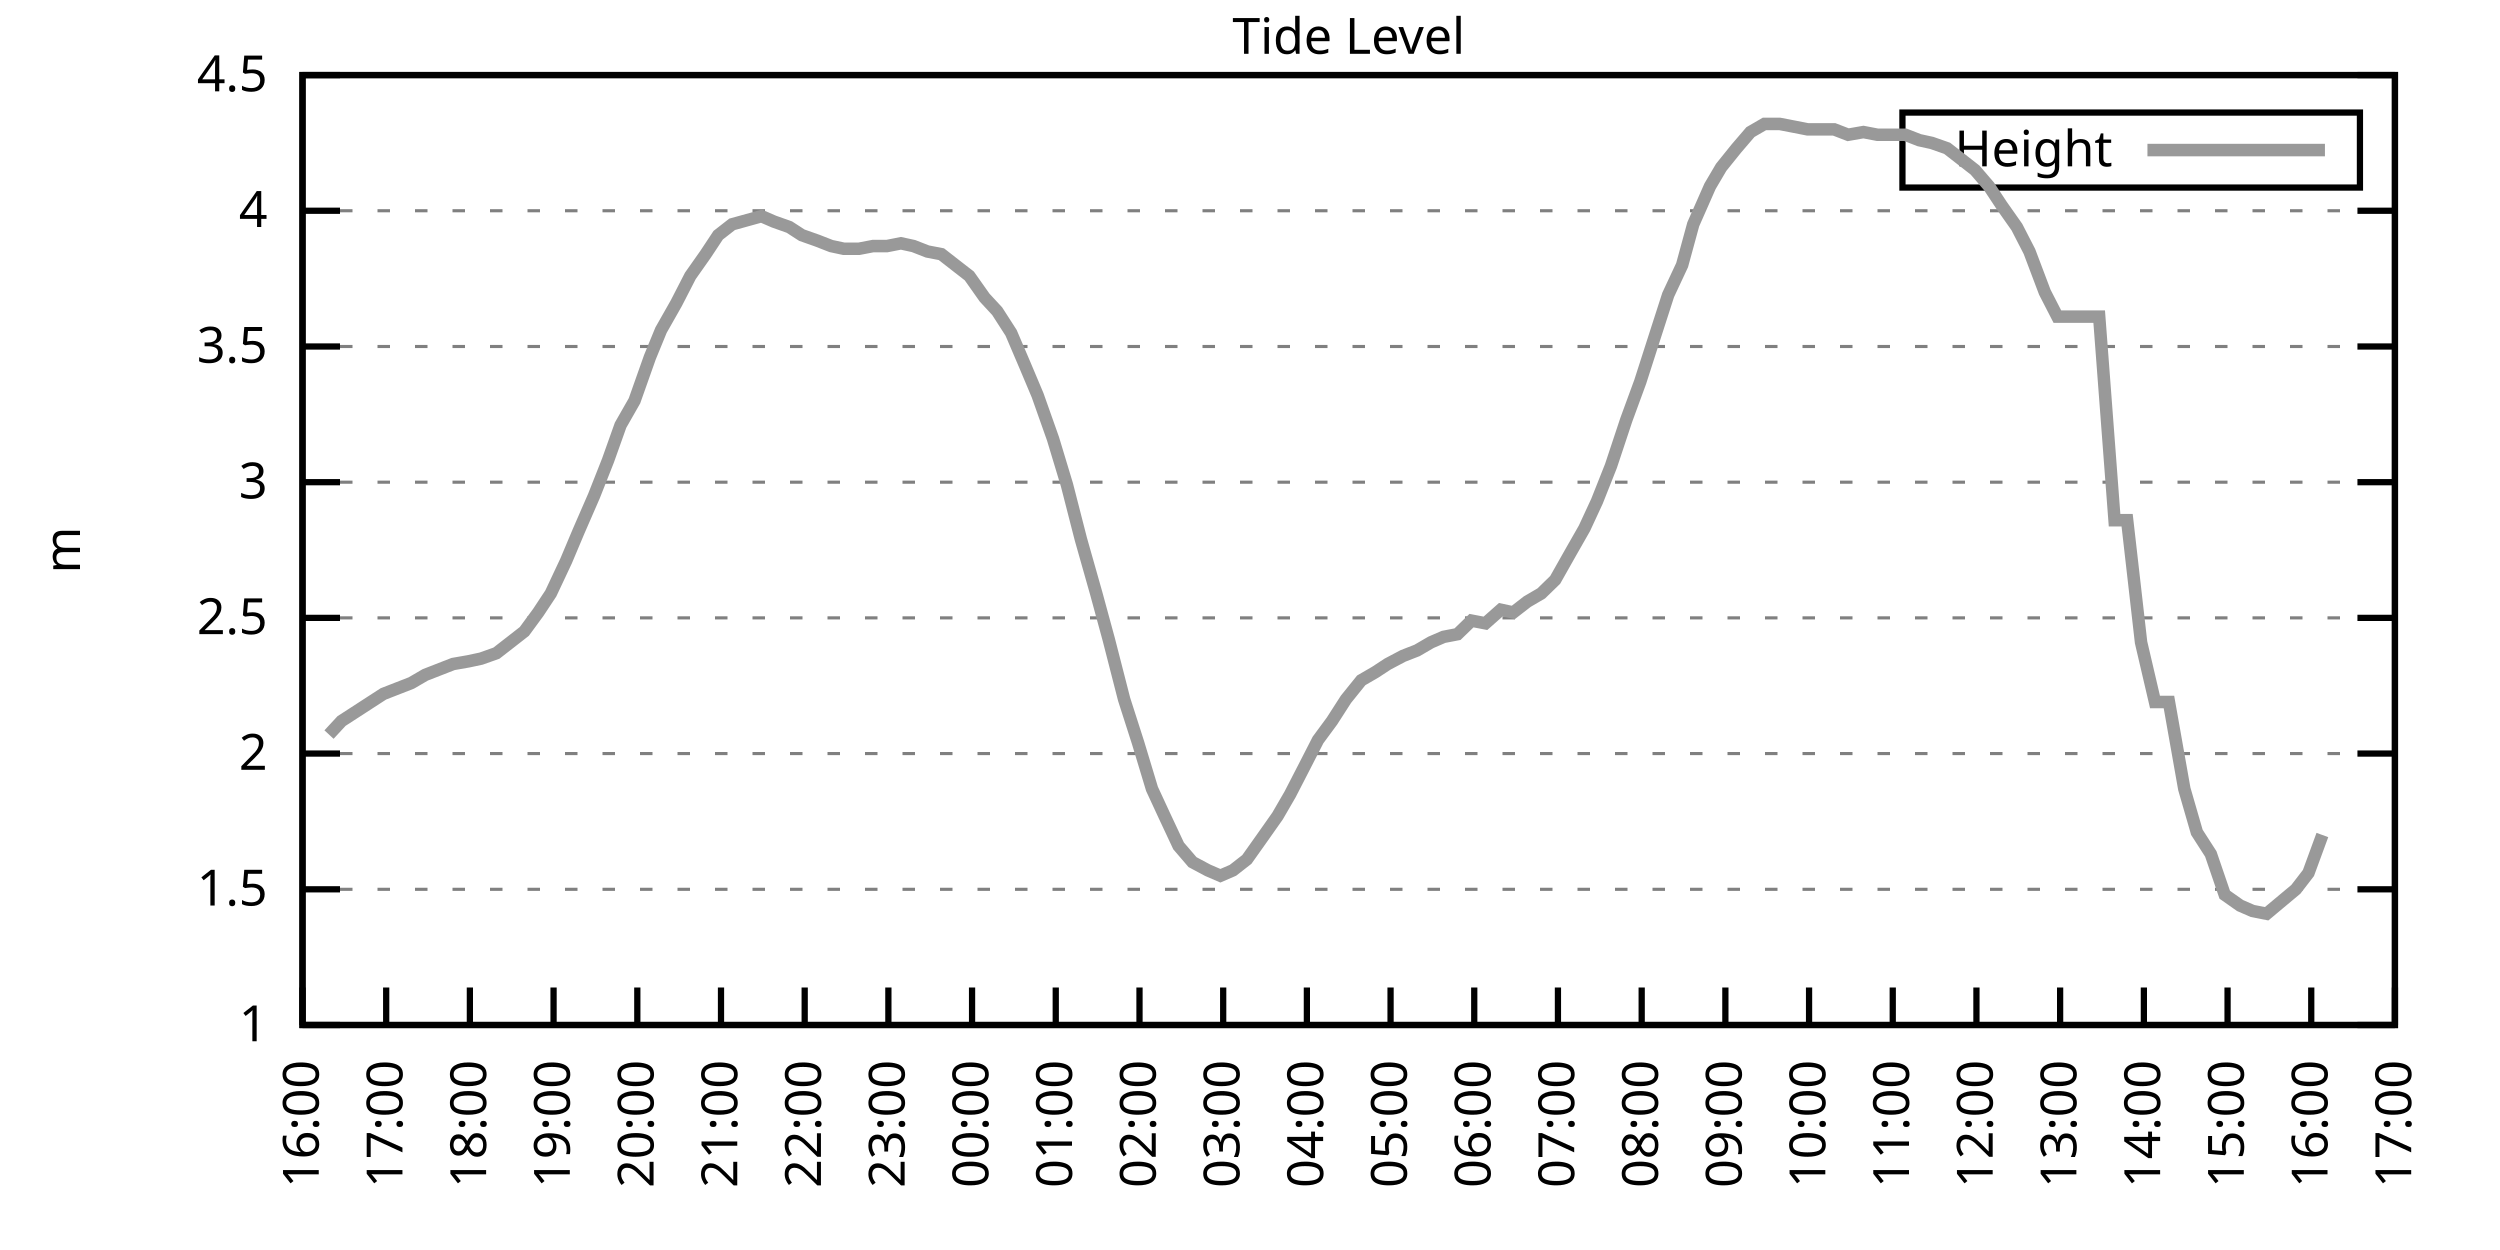
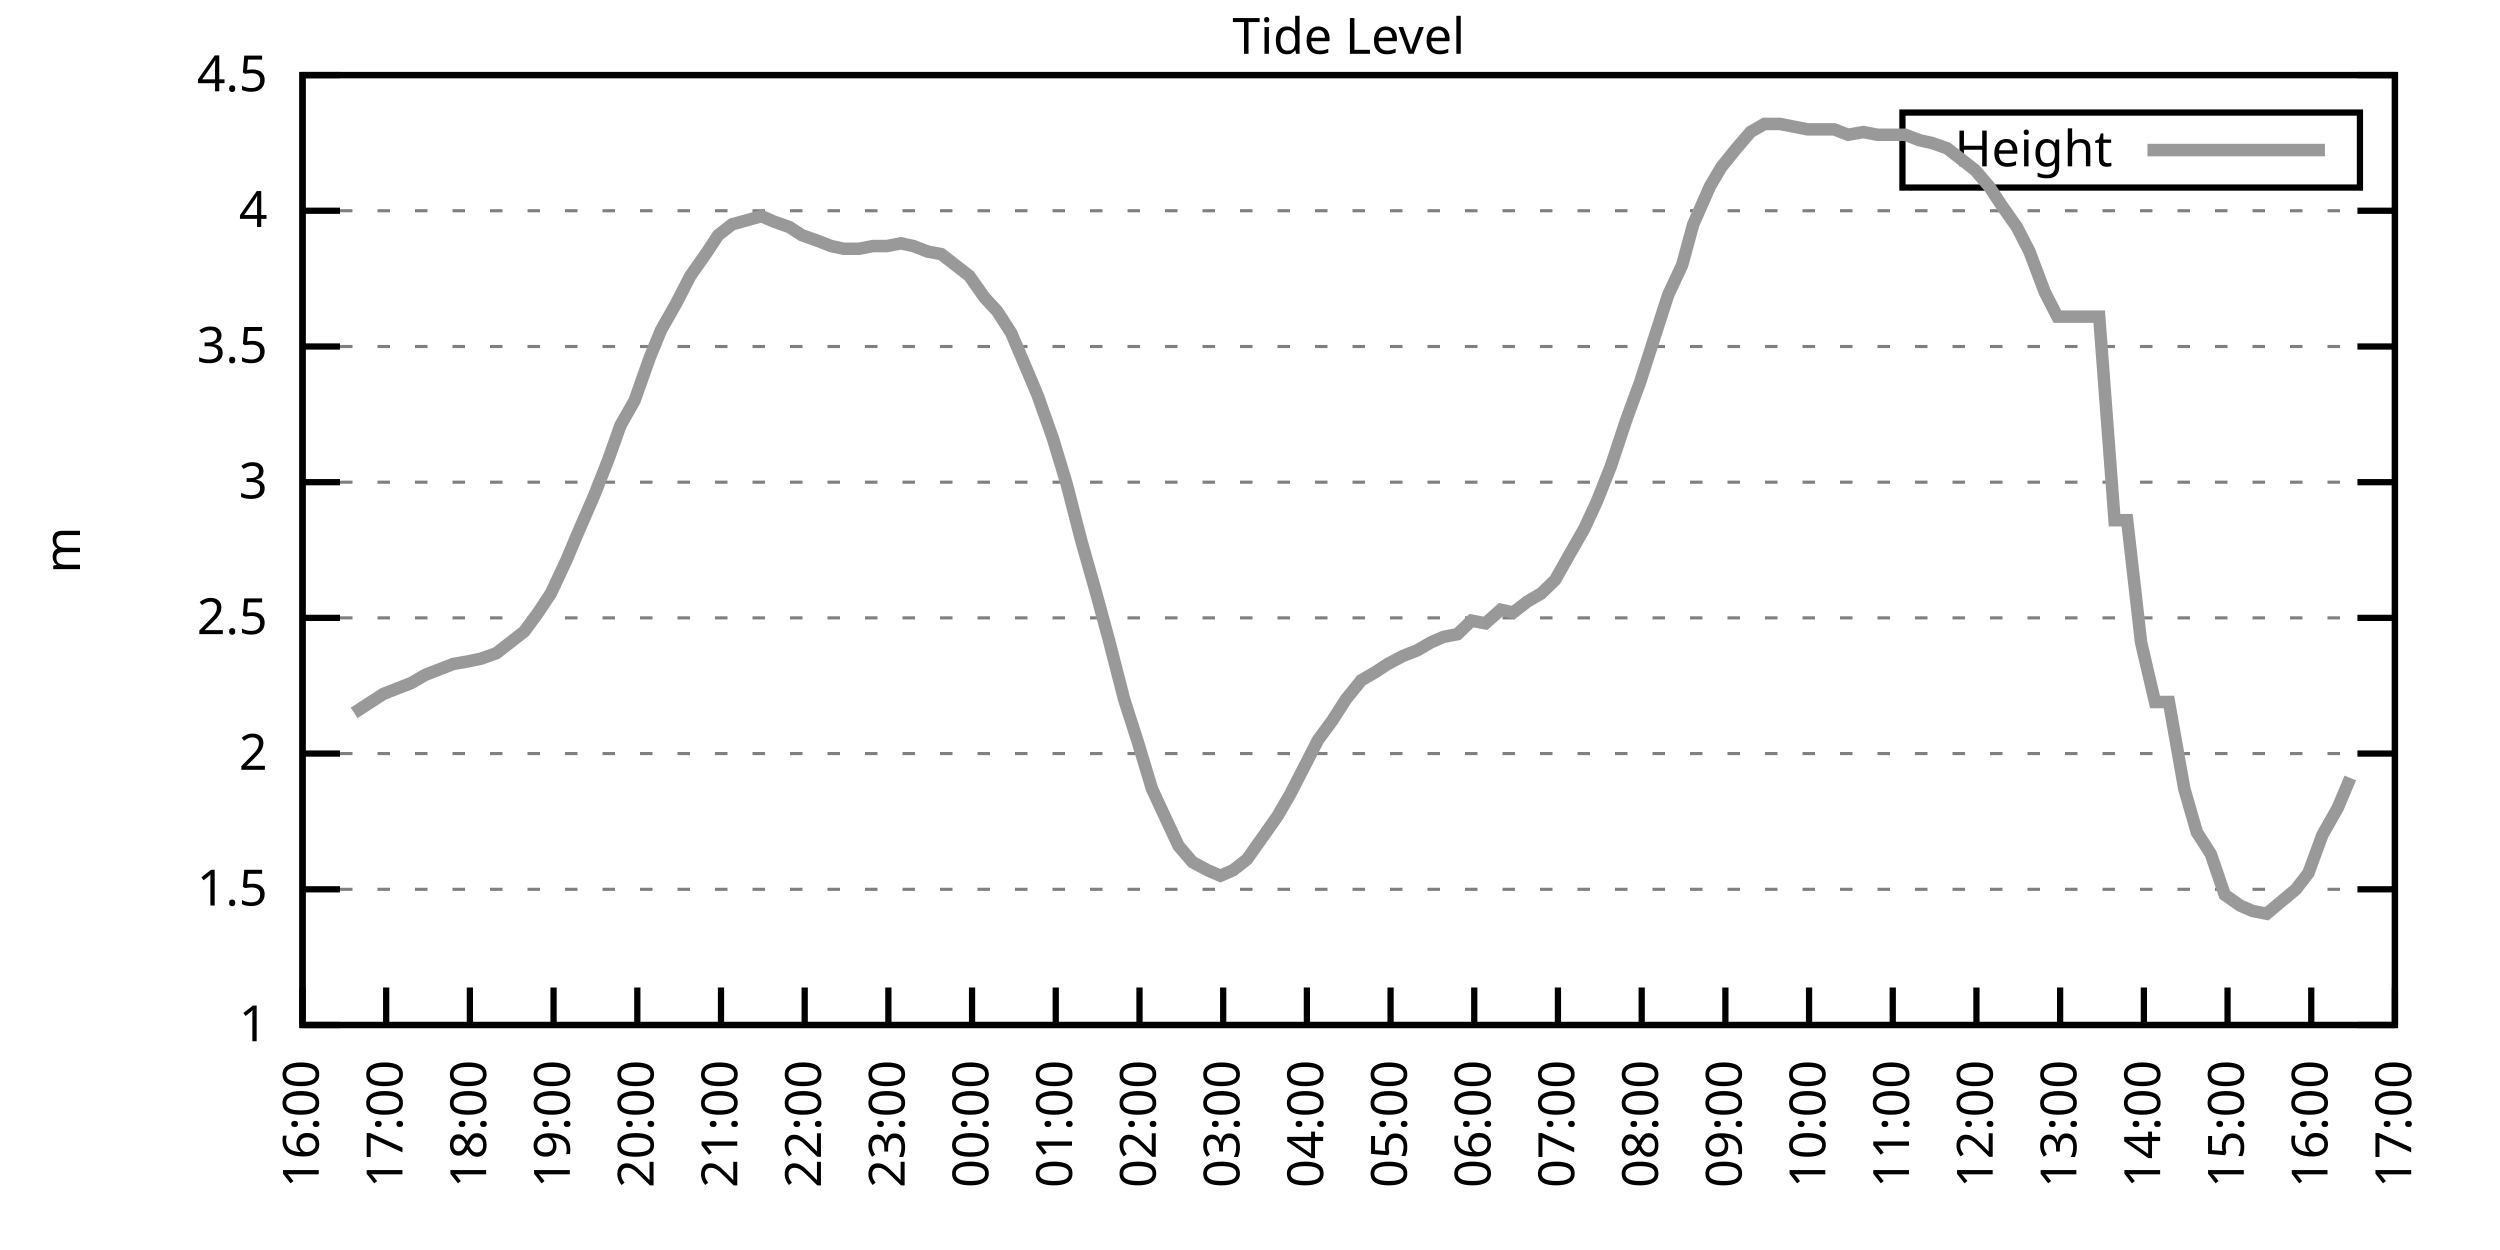
<svg xmlns="http://www.w3.org/2000/svg" xmlns:xlink="http://www.w3.org/1999/xlink" width="400" height="200" viewBox="0 0 400 200">
  <g id="gnuplot_canvas">
    <rect x="0" y="0" width="400" height="200" fill="none" />
    <defs>
      <circle id="gpDot" r="0.5" stroke-width="0.5" stroke="currentColor" />
      <path id="gpPt0" stroke-width="0.333" stroke="currentColor" d="M-1,0 h2 M0,-1 v2" />
      <path id="gpPt1" stroke-width="0.333" stroke="currentColor" d="M-1,-1 L1,1 M1,-1 L-1,1" />
      <path id="gpPt2" stroke-width="0.333" stroke="currentColor" d="M-1,0 L1,0 M0,-1 L0,1 M-1,-1 L1,1 M-1,1 L1,-1" />
      <rect id="gpPt3" stroke-width="0.333" stroke="currentColor" x="-1" y="-1" width="2" height="2" />
      <rect id="gpPt4" stroke-width="0.333" stroke="currentColor" fill="currentColor" x="-1" y="-1" width="2" height="2" />
      <circle id="gpPt5" stroke-width="0.333" stroke="currentColor" cx="0" cy="0" r="1" />
      <use xlink:href="#gpPt5" id="gpPt6" fill="currentColor" stroke="none" />
      <path id="gpPt7" stroke-width="0.333" stroke="currentColor" d="M0,-1.33 L-1.33,0.67 L1.33,0.67 z" />
      <use xlink:href="#gpPt7" id="gpPt8" fill="currentColor" stroke="none" />
      <use xlink:href="#gpPt7" id="gpPt9" stroke="currentColor" transform="rotate(180)" />
      <use xlink:href="#gpPt9" id="gpPt10" fill="currentColor" stroke="none" />
      <use xlink:href="#gpPt3" id="gpPt11" stroke="currentColor" transform="rotate(45)" />
      <use xlink:href="#gpPt11" id="gpPt12" fill="currentColor" stroke="none" />
      <path id="gpPt13" stroke-width="0.333" stroke="currentColor" d="M0,1.330 L1.265,0.411 L0.782,-1.067 L-0.782,-1.076 L-1.265,0.411 z" />
      <use xlink:href="#gpPt13" id="gpPt14" fill="currentColor" stroke="none" />
      <filter id="textbox" filterUnits="objectBoundingBox" x="0" y="0" height="1" width="1">
        <feFlood flood-color="white" flood-opacity="1" result="bgnd" />
        <feComposite in="SourceGraphic" in2="bgnd" operator="atop" />
      </filter>
      <filter id="greybox" filterUnits="objectBoundingBox" x="0" y="0" height="1" width="1">
        <feFlood flood-color="lightgrey" flood-opacity="1" result="grey" />
        <feComposite in="SourceGraphic" in2="grey" operator="atop" />
      </filter>
    </defs>
    <g fill="none" color="white" stroke="currentColor" stroke-width="1.00" stroke-linecap="butt" stroke-linejoin="miter">
</g>
    <g fill="none" color="black" stroke="currentColor" stroke-width="1.00" stroke-linecap="butt" stroke-linejoin="miter">
      <g stroke="none" shape-rendering="crispEdges">
        <polygon fill="rgb(255, 255, 255)" points="48.40,164.00 383.18,164.00 383.18,12.02 48.40,12.02 " />
      </g>
    </g>
    <g fill="none" color="black" stroke="currentColor" stroke-width="1.00" stroke-linecap="butt" stroke-linejoin="miter">
</g>
    <g fill="none" color="black" stroke="black" stroke-width="0.50" stroke-linecap="butt" stroke-linejoin="miter">
</g>
    <g fill="none" color="gray" stroke="currentColor" stroke-width="0.50" stroke-linecap="butt" stroke-linejoin="miter">
      <path stroke="gray" stroke-dasharray="2,4" class="gridline" d="M48.40,164.00 L383.19,164.00  " />
    </g>
    <g fill="none" color="gray" stroke="gray" stroke-width="1.00" stroke-linecap="butt" stroke-linejoin="miter">
</g>
    <g fill="none" color="black" stroke="currentColor" stroke-width="1.00" stroke-linecap="butt" stroke-linejoin="miter">
      <path stroke="black" d="M48.40,164.00 L54.40,164.00 M383.19,164.00 L377.19,164.00  " />
      <g transform="translate(42.80,166.60)" stroke="none" fill="black" font-family="Sans" font-size="8.00" text-anchor="end">
        <text>
          <tspan font-family="Sans"> 1</tspan>
        </text>
      </g>
    </g>
    <g fill="none" color="black" stroke="currentColor" stroke-width="1.00" stroke-linecap="butt" stroke-linejoin="miter">
</g>
    <g fill="none" color="black" stroke="black" stroke-width="0.50" stroke-linecap="butt" stroke-linejoin="miter">
</g>
    <g fill="none" color="gray" stroke="currentColor" stroke-width="0.50" stroke-linecap="butt" stroke-linejoin="miter">
      <path stroke="gray" stroke-dasharray="2,4" class="gridline" d="M48.40,142.29 L383.19,142.29  " />
    </g>
    <g fill="none" color="gray" stroke="gray" stroke-width="1.00" stroke-linecap="butt" stroke-linejoin="miter">
</g>
    <g fill="none" color="black" stroke="currentColor" stroke-width="1.00" stroke-linecap="butt" stroke-linejoin="miter">
      <path stroke="black" d="M48.40,142.29 L54.40,142.29 M383.19,142.29 L377.19,142.29  " />
      <g transform="translate(42.80,144.89)" stroke="none" fill="black" font-family="Sans" font-size="8.00" text-anchor="end">
        <text>
          <tspan font-family="Sans"> 1.5</tspan>
        </text>
      </g>
    </g>
    <g fill="none" color="black" stroke="currentColor" stroke-width="1.00" stroke-linecap="butt" stroke-linejoin="miter">
</g>
    <g fill="none" color="black" stroke="black" stroke-width="0.50" stroke-linecap="butt" stroke-linejoin="miter">
</g>
    <g fill="none" color="gray" stroke="currentColor" stroke-width="0.50" stroke-linecap="butt" stroke-linejoin="miter">
      <path stroke="gray" stroke-dasharray="2,4" class="gridline" d="M48.40,120.57 L383.19,120.57  " />
    </g>
    <g fill="none" color="gray" stroke="gray" stroke-width="1.00" stroke-linecap="butt" stroke-linejoin="miter">
</g>
    <g fill="none" color="black" stroke="currentColor" stroke-width="1.00" stroke-linecap="butt" stroke-linejoin="miter">
      <path stroke="black" d="M48.40,120.57 L54.40,120.57 M383.19,120.57 L377.19,120.57  " />
      <g transform="translate(42.80,123.17)" stroke="none" fill="black" font-family="Sans" font-size="8.00" text-anchor="end">
        <text>
          <tspan font-family="Sans"> 2</tspan>
        </text>
      </g>
    </g>
    <g fill="none" color="black" stroke="currentColor" stroke-width="1.00" stroke-linecap="butt" stroke-linejoin="miter">
</g>
    <g fill="none" color="black" stroke="black" stroke-width="0.50" stroke-linecap="butt" stroke-linejoin="miter">
</g>
    <g fill="none" color="gray" stroke="currentColor" stroke-width="0.50" stroke-linecap="butt" stroke-linejoin="miter">
      <path stroke="gray" stroke-dasharray="2,4" class="gridline" d="M48.40,98.86 L383.19,98.86  " />
    </g>
    <g fill="none" color="gray" stroke="gray" stroke-width="1.00" stroke-linecap="butt" stroke-linejoin="miter">
</g>
    <g fill="none" color="black" stroke="currentColor" stroke-width="1.00" stroke-linecap="butt" stroke-linejoin="miter">
      <path stroke="black" d="M48.40,98.86 L54.40,98.86 M383.19,98.86 L377.19,98.86  " />
      <g transform="translate(42.80,101.46)" stroke="none" fill="black" font-family="Sans" font-size="8.00" text-anchor="end">
        <text>
          <tspan font-family="Sans"> 2.5</tspan>
        </text>
      </g>
    </g>
    <g fill="none" color="black" stroke="currentColor" stroke-width="1.00" stroke-linecap="butt" stroke-linejoin="miter">
</g>
    <g fill="none" color="black" stroke="black" stroke-width="0.50" stroke-linecap="butt" stroke-linejoin="miter">
</g>
    <g fill="none" color="gray" stroke="currentColor" stroke-width="0.50" stroke-linecap="butt" stroke-linejoin="miter">
      <path stroke="gray" stroke-dasharray="2,4" class="gridline" d="M48.40,77.15 L383.19,77.15  " />
    </g>
    <g fill="none" color="gray" stroke="gray" stroke-width="1.00" stroke-linecap="butt" stroke-linejoin="miter">
</g>
    <g fill="none" color="black" stroke="currentColor" stroke-width="1.00" stroke-linecap="butt" stroke-linejoin="miter">
      <path stroke="black" d="M48.40,77.15 L54.40,77.15 M383.19,77.15 L377.19,77.15  " />
      <g transform="translate(42.80,79.75)" stroke="none" fill="black" font-family="Sans" font-size="8.00" text-anchor="end">
        <text>
          <tspan font-family="Sans"> 3</tspan>
        </text>
      </g>
    </g>
    <g fill="none" color="black" stroke="currentColor" stroke-width="1.00" stroke-linecap="butt" stroke-linejoin="miter">
</g>
    <g fill="none" color="black" stroke="black" stroke-width="0.50" stroke-linecap="butt" stroke-linejoin="miter">
</g>
    <g fill="none" color="gray" stroke="currentColor" stroke-width="0.50" stroke-linecap="butt" stroke-linejoin="miter">
      <path stroke="gray" stroke-dasharray="2,4" class="gridline" d="M48.40,55.44 L383.19,55.44  " />
    </g>
    <g fill="none" color="gray" stroke="gray" stroke-width="1.00" stroke-linecap="butt" stroke-linejoin="miter">
</g>
    <g fill="none" color="black" stroke="currentColor" stroke-width="1.00" stroke-linecap="butt" stroke-linejoin="miter">
      <path stroke="black" d="M48.40,55.44 L54.40,55.44 M383.19,55.44 L377.19,55.44  " />
      <g transform="translate(42.80,58.04)" stroke="none" fill="black" font-family="Sans" font-size="8.00" text-anchor="end">
        <text>
          <tspan font-family="Sans"> 3.5</tspan>
        </text>
      </g>
    </g>
    <g fill="none" color="black" stroke="currentColor" stroke-width="1.00" stroke-linecap="butt" stroke-linejoin="miter">
</g>
    <g fill="none" color="black" stroke="black" stroke-width="0.50" stroke-linecap="butt" stroke-linejoin="miter">
</g>
    <g fill="none" color="gray" stroke="currentColor" stroke-width="0.50" stroke-linecap="butt" stroke-linejoin="miter">
      <path stroke="gray" stroke-dasharray="2,4" class="gridline" d="M48.40,33.72 L383.19,33.72  " />
    </g>
    <g fill="none" color="gray" stroke="gray" stroke-width="1.00" stroke-linecap="butt" stroke-linejoin="miter">
</g>
    <g fill="none" color="black" stroke="currentColor" stroke-width="1.00" stroke-linecap="butt" stroke-linejoin="miter">
      <path stroke="black" d="M48.40,33.72 L54.40,33.72 M383.19,33.72 L377.19,33.72  " />
      <g transform="translate(42.80,36.32)" stroke="none" fill="black" font-family="Sans" font-size="8.00" text-anchor="end">
        <text>
          <tspan font-family="Sans"> 4</tspan>
        </text>
      </g>
    </g>
    <g fill="none" color="black" stroke="currentColor" stroke-width="1.00" stroke-linecap="butt" stroke-linejoin="miter">
</g>
    <g fill="none" color="black" stroke="black" stroke-width="0.50" stroke-linecap="butt" stroke-linejoin="miter">
</g>
    <g fill="none" color="gray" stroke="currentColor" stroke-width="0.50" stroke-linecap="butt" stroke-linejoin="miter">
      <path stroke="gray" stroke-dasharray="2,4" class="gridline" d="M48.40,12.01 L383.19,12.01  " />
    </g>
    <g fill="none" color="gray" stroke="gray" stroke-width="1.00" stroke-linecap="butt" stroke-linejoin="miter">
</g>
    <g fill="none" color="black" stroke="currentColor" stroke-width="1.00" stroke-linecap="butt" stroke-linejoin="miter">
      <path stroke="black" d="M48.40,12.01 L54.40,12.01 M383.19,12.01 L377.19,12.01  " />
      <g transform="translate(42.80,14.61)" stroke="none" fill="black" font-family="Sans" font-size="8.00" text-anchor="end">
        <text>
          <tspan font-family="Sans"> 4.5</tspan>
        </text>
      </g>
    </g>
    <g fill="none" color="black" stroke="currentColor" stroke-width="1.00" stroke-linecap="butt" stroke-linejoin="miter">
      <path stroke="black" d="M48.40,164.00 L48.40,158.00  " />
      <g transform="translate(51.00,169.60) rotate(270.00)" stroke="none" fill="black" font-family="Sans" font-size="8.00" text-anchor="end">
        <text>
          <tspan font-family="Sans">16:00</tspan>
        </text>
      </g>
    </g>
    <g fill="none" color="black" stroke="currentColor" stroke-width="1.00" stroke-linecap="butt" stroke-linejoin="miter">
      <path stroke="black" d="M61.79,164.00 L61.79,158.00  " />
      <g transform="translate(64.39,169.60) rotate(270.00)" stroke="none" fill="black" font-family="Sans" font-size="8.00" text-anchor="end">
        <text>
          <tspan font-family="Sans">17:00</tspan>
        </text>
      </g>
    </g>
    <g fill="none" color="black" stroke="currentColor" stroke-width="1.00" stroke-linecap="butt" stroke-linejoin="miter">
      <path stroke="black" d="M75.18,164.00 L75.18,158.00  " />
      <g transform="translate(77.78,169.60) rotate(270.00)" stroke="none" fill="black" font-family="Sans" font-size="8.00" text-anchor="end">
        <text>
          <tspan font-family="Sans">18:00</tspan>
        </text>
      </g>
    </g>
    <g fill="none" color="black" stroke="currentColor" stroke-width="1.00" stroke-linecap="butt" stroke-linejoin="miter">
      <path stroke="black" d="M88.57,164.00 L88.57,158.00  " />
      <g transform="translate(91.17,169.60) rotate(270.00)" stroke="none" fill="black" font-family="Sans" font-size="8.00" text-anchor="end">
        <text>
          <tspan font-family="Sans">19:00</tspan>
        </text>
      </g>
    </g>
    <g fill="none" color="black" stroke="currentColor" stroke-width="1.00" stroke-linecap="butt" stroke-linejoin="miter">
      <path stroke="black" d="M101.97,164.00 L101.97,158.00  " />
      <g transform="translate(104.57,169.60) rotate(270.00)" stroke="none" fill="black" font-family="Sans" font-size="8.00" text-anchor="end">
        <text>
          <tspan font-family="Sans">20:00</tspan>
        </text>
      </g>
    </g>
    <g fill="none" color="black" stroke="currentColor" stroke-width="1.00" stroke-linecap="butt" stroke-linejoin="miter">
      <path stroke="black" d="M115.36,164.00 L115.36,158.00  " />
      <g transform="translate(117.96,169.60) rotate(270.00)" stroke="none" fill="black" font-family="Sans" font-size="8.00" text-anchor="end">
        <text>
          <tspan font-family="Sans">21:00</tspan>
        </text>
      </g>
    </g>
    <g fill="none" color="black" stroke="currentColor" stroke-width="1.00" stroke-linecap="butt" stroke-linejoin="miter">
      <path stroke="black" d="M128.75,164.00 L128.75,158.00  " />
      <g transform="translate(131.35,169.60) rotate(270.00)" stroke="none" fill="black" font-family="Sans" font-size="8.00" text-anchor="end">
        <text>
          <tspan font-family="Sans">22:00</tspan>
        </text>
      </g>
    </g>
    <g fill="none" color="black" stroke="currentColor" stroke-width="1.00" stroke-linecap="butt" stroke-linejoin="miter">
      <path stroke="black" d="M142.14,164.00 L142.14,158.00  " />
      <g transform="translate(144.74,169.60) rotate(270.00)" stroke="none" fill="black" font-family="Sans" font-size="8.00" text-anchor="end">
        <text>
          <tspan font-family="Sans">23:00</tspan>
        </text>
      </g>
    </g>
    <g fill="none" color="black" stroke="currentColor" stroke-width="1.00" stroke-linecap="butt" stroke-linejoin="miter">
      <path stroke="black" d="M155.53,164.00 L155.53,158.00  " />
      <g transform="translate(158.13,169.60) rotate(270.00)" stroke="none" fill="black" font-family="Sans" font-size="8.00" text-anchor="end">
        <text>
          <tspan font-family="Sans">00:00</tspan>
        </text>
      </g>
    </g>
    <g fill="none" color="black" stroke="currentColor" stroke-width="1.00" stroke-linecap="butt" stroke-linejoin="miter">
      <path stroke="black" d="M168.92,164.00 L168.92,158.00  " />
      <g transform="translate(171.52,169.60) rotate(270.00)" stroke="none" fill="black" font-family="Sans" font-size="8.00" text-anchor="end">
        <text>
          <tspan font-family="Sans">01:00</tspan>
        </text>
      </g>
    </g>
    <g fill="none" color="black" stroke="currentColor" stroke-width="1.00" stroke-linecap="butt" stroke-linejoin="miter">
      <path stroke="black" d="M182.32,164.00 L182.32,158.00  " />
      <g transform="translate(184.92,169.60) rotate(270.00)" stroke="none" fill="black" font-family="Sans" font-size="8.00" text-anchor="end">
        <text>
          <tspan font-family="Sans">02:00</tspan>
        </text>
      </g>
    </g>
    <g fill="none" color="black" stroke="currentColor" stroke-width="1.00" stroke-linecap="butt" stroke-linejoin="miter">
      <path stroke="black" d="M195.71,164.00 L195.71,158.00  " />
      <g transform="translate(198.31,169.60) rotate(270.00)" stroke="none" fill="black" font-family="Sans" font-size="8.00" text-anchor="end">
        <text>
          <tspan font-family="Sans">03:00</tspan>
        </text>
      </g>
    </g>
    <g fill="none" color="black" stroke="currentColor" stroke-width="1.00" stroke-linecap="butt" stroke-linejoin="miter">
      <path stroke="black" d="M209.10,164.00 L209.10,158.00  " />
      <g transform="translate(211.70,169.60) rotate(270.00)" stroke="none" fill="black" font-family="Sans" font-size="8.00" text-anchor="end">
        <text>
          <tspan font-family="Sans">04:00</tspan>
        </text>
      </g>
    </g>
    <g fill="none" color="black" stroke="currentColor" stroke-width="1.00" stroke-linecap="butt" stroke-linejoin="miter">
      <path stroke="black" d="M222.49,164.00 L222.49,158.00  " />
      <g transform="translate(225.09,169.60) rotate(270.00)" stroke="none" fill="black" font-family="Sans" font-size="8.00" text-anchor="end">
        <text>
          <tspan font-family="Sans">05:00</tspan>
        </text>
      </g>
    </g>
    <g fill="none" color="black" stroke="currentColor" stroke-width="1.00" stroke-linecap="butt" stroke-linejoin="miter">
      <path stroke="black" d="M235.88,164.00 L235.88,158.00  " />
      <g transform="translate(238.48,169.60) rotate(270.00)" stroke="none" fill="black" font-family="Sans" font-size="8.00" text-anchor="end">
        <text>
          <tspan font-family="Sans">06:00</tspan>
        </text>
      </g>
    </g>
    <g fill="none" color="black" stroke="currentColor" stroke-width="1.00" stroke-linecap="butt" stroke-linejoin="miter">
      <path stroke="black" d="M249.27,164.00 L249.27,158.00  " />
      <g transform="translate(251.87,169.60) rotate(270.00)" stroke="none" fill="black" font-family="Sans" font-size="8.00" text-anchor="end">
        <text>
          <tspan font-family="Sans">07:00</tspan>
        </text>
      </g>
    </g>
    <g fill="none" color="black" stroke="currentColor" stroke-width="1.00" stroke-linecap="butt" stroke-linejoin="miter">
      <path stroke="black" d="M262.67,164.00 L262.67,158.00  " />
      <g transform="translate(265.27,169.60) rotate(270.00)" stroke="none" fill="black" font-family="Sans" font-size="8.00" text-anchor="end">
        <text>
          <tspan font-family="Sans">08:00</tspan>
        </text>
      </g>
    </g>
    <g fill="none" color="black" stroke="currentColor" stroke-width="1.00" stroke-linecap="butt" stroke-linejoin="miter">
      <path stroke="black" d="M276.06,164.00 L276.06,158.00  " />
      <g transform="translate(278.66,169.60) rotate(270.00)" stroke="none" fill="black" font-family="Sans" font-size="8.00" text-anchor="end">
        <text>
          <tspan font-family="Sans">09:00</tspan>
        </text>
      </g>
    </g>
    <g fill="none" color="black" stroke="currentColor" stroke-width="1.00" stroke-linecap="butt" stroke-linejoin="miter">
      <path stroke="black" d="M289.45,164.00 L289.45,158.00  " />
      <g transform="translate(292.05,169.60) rotate(270.00)" stroke="none" fill="black" font-family="Sans" font-size="8.00" text-anchor="end">
        <text>
          <tspan font-family="Sans">10:00</tspan>
        </text>
      </g>
    </g>
    <g fill="none" color="black" stroke="currentColor" stroke-width="1.00" stroke-linecap="butt" stroke-linejoin="miter">
      <path stroke="black" d="M302.84,164.00 L302.84,158.00  " />
      <g transform="translate(305.44,169.60) rotate(270.00)" stroke="none" fill="black" font-family="Sans" font-size="8.00" text-anchor="end">
        <text>
          <tspan font-family="Sans">11:00</tspan>
        </text>
      </g>
    </g>
    <g fill="none" color="black" stroke="currentColor" stroke-width="1.00" stroke-linecap="butt" stroke-linejoin="miter">
      <path stroke="black" d="M316.23,164.00 L316.23,158.00  " />
      <g transform="translate(318.83,169.60) rotate(270.00)" stroke="none" fill="black" font-family="Sans" font-size="8.00" text-anchor="end">
        <text>
          <tspan font-family="Sans">12:00</tspan>
        </text>
      </g>
    </g>
    <g fill="none" color="black" stroke="currentColor" stroke-width="1.00" stroke-linecap="butt" stroke-linejoin="miter">
      <path stroke="black" d="M329.62,164.00 L329.62,158.00  " />
      <g transform="translate(332.22,169.60) rotate(270.00)" stroke="none" fill="black" font-family="Sans" font-size="8.00" text-anchor="end">
        <text>
          <tspan font-family="Sans">13:00</tspan>
        </text>
      </g>
    </g>
    <g fill="none" color="black" stroke="currentColor" stroke-width="1.00" stroke-linecap="butt" stroke-linejoin="miter">
      <path stroke="black" d="M343.02,164.00 L343.02,158.00  " />
      <g transform="translate(345.62,169.60) rotate(270.00)" stroke="none" fill="black" font-family="Sans" font-size="8.00" text-anchor="end">
        <text>
          <tspan font-family="Sans">14:00</tspan>
        </text>
      </g>
    </g>
    <g fill="none" color="black" stroke="currentColor" stroke-width="1.00" stroke-linecap="butt" stroke-linejoin="miter">
      <path stroke="black" d="M356.41,164.00 L356.41,158.00  " />
      <g transform="translate(359.01,169.60) rotate(270.00)" stroke="none" fill="black" font-family="Sans" font-size="8.00" text-anchor="end">
        <text>
          <tspan font-family="Sans">15:00</tspan>
        </text>
      </g>
    </g>
    <g fill="none" color="black" stroke="currentColor" stroke-width="1.00" stroke-linecap="butt" stroke-linejoin="miter">
      <path stroke="black" d="M369.80,164.00 L369.80,158.00  " />
      <g transform="translate(372.40,169.60) rotate(270.00)" stroke="none" fill="black" font-family="Sans" font-size="8.00" text-anchor="end">
        <text>
          <tspan font-family="Sans">16:00</tspan>
        </text>
      </g>
    </g>
    <g fill="none" color="black" stroke="currentColor" stroke-width="1.00" stroke-linecap="butt" stroke-linejoin="miter">
      <path stroke="black" d="M383.19,164.00 L383.19,158.00  " />
      <g transform="translate(385.79,169.60) rotate(270.00)" stroke="none" fill="black" font-family="Sans" font-size="8.00" text-anchor="end">
        <text>
          <tspan font-family="Sans">17:00</tspan>
        </text>
      </g>
    </g>
    <g fill="none" color="black" stroke="currentColor" stroke-width="1.00" stroke-linecap="butt" stroke-linejoin="miter">
</g>
    <g fill="none" color="black" stroke="currentColor" stroke-width="1.00" stroke-linecap="butt" stroke-linejoin="miter">
      <path stroke="black" d="M48.40,12.01 L48.40,164.00 L383.19,164.00 L383.19,12.01 L48.40,12.01 Z  " />
    </g>
    <g fill="none" color="black" stroke="currentColor" stroke-width="1.00" stroke-linecap="butt" stroke-linejoin="miter">
</g>
    <g fill="none" color="black" stroke="currentColor" stroke-width="1.00" stroke-linecap="butt" stroke-linejoin="miter">
      <path stroke="black" d="M304.39,30.01 L304.39,18.01 L377.59,18.01 L377.59,30.01 L304.39,30.01 Z  " />
    </g>
    <g id="Tide_level_plot_1">
      <g fill="none" color="white" stroke="black" stroke-width="2.00" stroke-linecap="butt" stroke-linejoin="miter">
</g>
      <g fill="none" color="black" stroke="currentColor" stroke-width="2.00" stroke-linecap="butt" stroke-linejoin="miter">
        <g transform="translate(337.99,26.61)" stroke="none" fill="black" font-family="Sans" font-size="8.00" text-anchor="end">
          <text>
            <tspan font-family="Sans">Height</tspan>
          </text>
        </g>
      </g>
      <g fill="none" color="black" stroke="currentColor" stroke-width="2.00" stroke-linecap="butt" stroke-linejoin="miter">
-         <path stroke="rgb(153, 153, 153)" d="M343.59,24.01 L371.99,24.01 M52.64,117.53 L54.65,115.36 L56.66,114.06 L59.34,112.32 L61.35,111.02 L63.58,110.15   L65.81,109.28 L68.04,107.98 L70.27,107.11 L72.50,106.24 L74.96,105.81 L76.97,105.38 L79.42,104.51 L81.66,102.77   L83.89,101.03 L86.12,97.99 L88.13,94.95 L90.58,89.74 L92.59,84.97 L95.05,79.32 L97.28,73.67 L99.29,68.03   L101.52,64.12 L103.98,57.17 L105.76,52.83 L108.22,48.49 L110.45,44.15 L112.90,40.67 L114.91,37.63 L117.14,35.89   L121.83,34.59 L123.84,35.46 L126.29,36.33 L128.30,37.63 L130.76,38.50 L132.99,39.37 L135.00,39.80 L137.45,39.80   L139.69,39.37 L141.92,39.37 L144.15,38.93 L146.16,39.37 L148.39,40.24 L150.62,40.67 L152.85,42.41 L155.09,44.15   L157.54,47.62 L159.55,49.79 L161.78,53.26 L164.01,58.48 L166.02,63.25 L168.48,70.20 L170.71,77.58 L172.94,86.27   L175.40,94.95 L177.41,102.34 L179.86,111.89 L182.09,118.84 L184.32,126.22 L186.33,130.56 L188.57,135.34 L190.80,137.94   L193.25,139.25 L195.26,140.12 L197.27,139.25 L199.50,137.51 L201.96,134.04 L204.41,130.56 L206.42,127.09 L208.88,122.31   L210.88,118.40 L213.12,115.36 L215.35,111.89 L217.80,108.85 L220.04,107.55 L222.04,106.24 L224.50,104.94 L226.73,104.07   L228.96,102.77 L230.97,101.90 L233.20,101.47 L235.44,99.30 L237.67,99.73 L240.12,97.56 L242.13,97.99 L244.36,96.26   L246.60,94.95 L248.83,92.78 L251.28,88.44 L253.51,84.53 L255.52,80.19 L257.76,74.54 L260.21,67.16 L262.44,61.08   L264.67,54.13 L266.91,47.18 L269.14,42.41 L270.92,35.89 L273.60,29.81 L275.39,26.77 L277.84,23.73 L280.07,21.13   L282.31,19.83 L284.76,19.83 L286.99,20.26 L289.23,20.70 L291.23,20.70 L293.47,20.70 L295.70,21.56 L298.15,21.13   L300.39,21.56 L302.62,21.56 L304.85,21.56 L307.08,22.43 L309.09,22.87 L311.54,23.73 L313.78,25.47 L316.01,27.21   L318.24,29.81 L320.25,32.85 L322.70,36.33 L324.71,40.24 L327.17,46.75 L329.18,50.66 L331.41,50.66 L333.86,50.66   L335.87,50.66 L338.33,83.23 L340.34,83.23 L342.57,102.77 L344.80,112.32 L347.03,112.32 L349.49,126.22 L351.50,133.17   L353.73,136.64 L355.96,143.16 L358.42,144.89 L360.42,145.76 L362.66,146.20 L367.34,142.29 L369.35,139.68 L371.58,133.60    " />
+         <path stroke="rgb(153, 153, 153)" d="M343.59,24.01 L371.99,24.01 M56.66,114.06 L59.34,112.32 L61.35,111.02 L63.58,110.15 L65.81,109.28 L68.04,107.98   L70.27,107.11 L72.50,106.24 L74.96,105.81 L76.97,105.38 L79.42,104.51 L81.66,102.77 L83.89,101.03 L86.12,97.99   L88.13,94.95 L90.58,89.74 L92.59,84.97 L95.05,79.32 L97.28,73.67 L99.29,68.03 L101.52,64.12 L103.98,57.17   L105.76,52.83 L108.22,48.49 L110.45,44.15 L112.90,40.67 L114.91,37.63 L117.14,35.89 L121.83,34.59 L123.84,35.46   L126.29,36.33 L128.30,37.63 L130.76,38.50 L132.99,39.37 L135.00,39.80 L137.45,39.80 L139.69,39.37 L141.92,39.37   L144.15,38.93 L146.16,39.37 L148.39,40.24 L150.62,40.67 L152.85,42.41 L155.09,44.15 L157.54,47.62 L159.55,49.79   L161.78,53.26 L164.01,58.48 L166.02,63.25 L168.48,70.20 L170.71,77.58 L172.94,86.27 L175.40,94.95 L177.41,102.34   L179.86,111.89 L182.09,118.84 L184.32,126.22 L186.33,130.56 L188.57,135.34 L190.80,137.94 L193.25,139.25 L195.26,140.12   L197.27,139.25 L199.50,137.51 L201.96,134.04 L204.41,130.56 L206.42,127.09 L208.88,122.31 L210.88,118.40 L213.12,115.36   L215.35,111.89 L217.80,108.85 L220.04,107.55 L222.04,106.24 L224.50,104.94 L226.73,104.07 L228.96,102.77 L230.97,101.90   L233.20,101.47 L235.44,99.30 L237.67,99.73 L240.12,97.56 L242.13,97.99 L244.36,96.26 L246.60,94.95 L248.83,92.78   L251.28,88.44 L253.51,84.53 L255.52,80.19 L257.76,74.54 L260.21,67.16 L262.44,61.08 L264.67,54.13 L266.91,47.18   L269.14,42.41 L270.92,35.89 L273.60,29.81 L275.39,26.77 L277.84,23.73 L280.07,21.13 L282.31,19.83 L284.76,19.83   L286.99,20.26 L289.23,20.70 L291.23,20.70 L293.47,20.70 L295.70,21.56 L298.15,21.13 L300.39,21.56 L302.62,21.56   L304.85,21.56 L307.08,22.43 L309.09,22.87 L311.54,23.73 L313.78,25.47 L316.01,27.21 L318.24,29.81 L320.25,32.85   L322.70,36.33 L324.71,40.24 L327.17,46.75 L329.18,50.66 L331.41,50.66 L333.86,50.66 L335.87,50.66 L338.33,83.23   L340.34,83.23 L342.57,102.77 L344.80,112.32 L347.03,112.32 L349.49,126.22 L351.50,133.17 L353.73,136.64 L355.96,143.16   L358.42,144.89 L360.42,145.76 L362.66,146.20 L367.34,142.29 L369.35,139.68 L371.58,133.60 L374.04,129.26 L376.05,124.48    " />
      </g>
    </g>
    <g fill="none" color="black" stroke="currentColor" stroke-width="2.00" stroke-linecap="butt" stroke-linejoin="miter">
</g>
    <g fill="none" color="black" stroke="black" stroke-width="1.00" stroke-linecap="butt" stroke-linejoin="miter">
</g>
    <g fill="none" color="black" stroke="currentColor" stroke-width="1.00" stroke-linecap="butt" stroke-linejoin="miter">
      <path stroke="black" d="M48.40,12.01 L48.40,164.00 L383.19,164.00 L383.19,12.01 L48.40,12.01 Z  " />
      <g transform="translate(12.80,88.01) rotate(270.00)" stroke="none" fill="black" font-family="Sans" font-size="8.00" text-anchor="middle">
        <text>
          <tspan font-family="Sans">m</tspan>
        </text>
      </g>
    </g>
    <g fill="none" color="black" stroke="currentColor" stroke-width="1.00" stroke-linecap="butt" stroke-linejoin="miter">
</g>
    <g fill="none" color="black" stroke="currentColor" stroke-width="1.00" stroke-linecap="butt" stroke-linejoin="miter">
      <g transform="translate(215.79,8.61)" stroke="none" fill="black" font-family="Sans" font-size="8.00" text-anchor="middle">
        <text>
          <tspan font-family="Sans">Tide Level</tspan>
        </text>
      </g>
    </g>
    <g fill="none" color="black" stroke="currentColor" stroke-width="1.00" stroke-linecap="butt" stroke-linejoin="miter">
</g>
  </g>
</svg>
